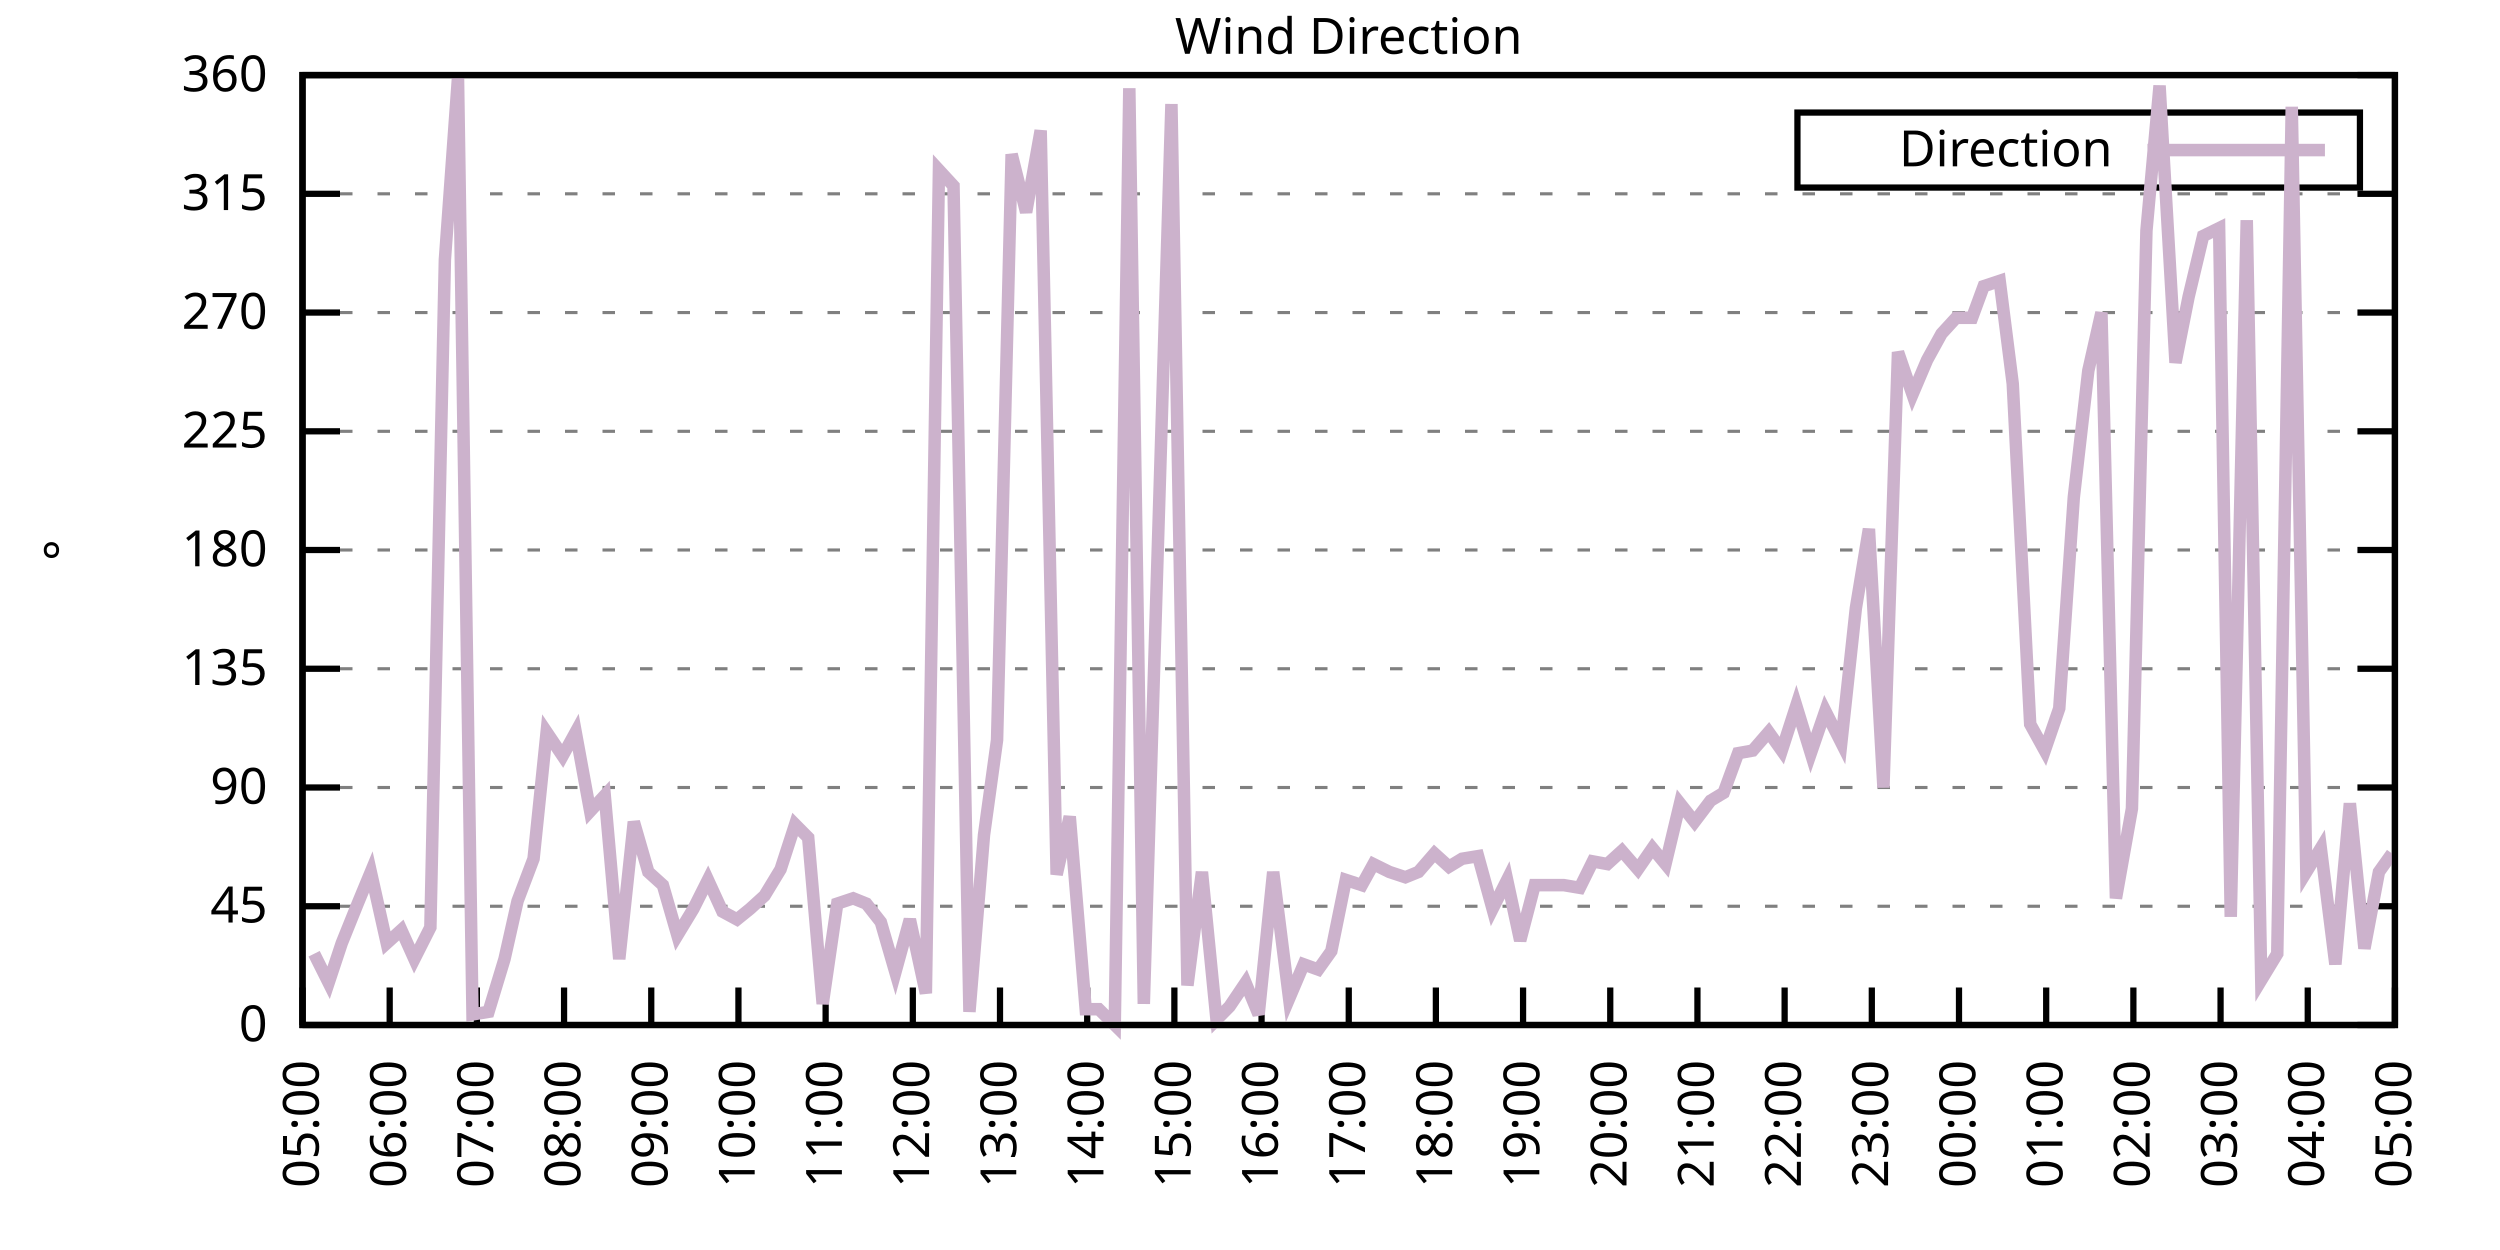
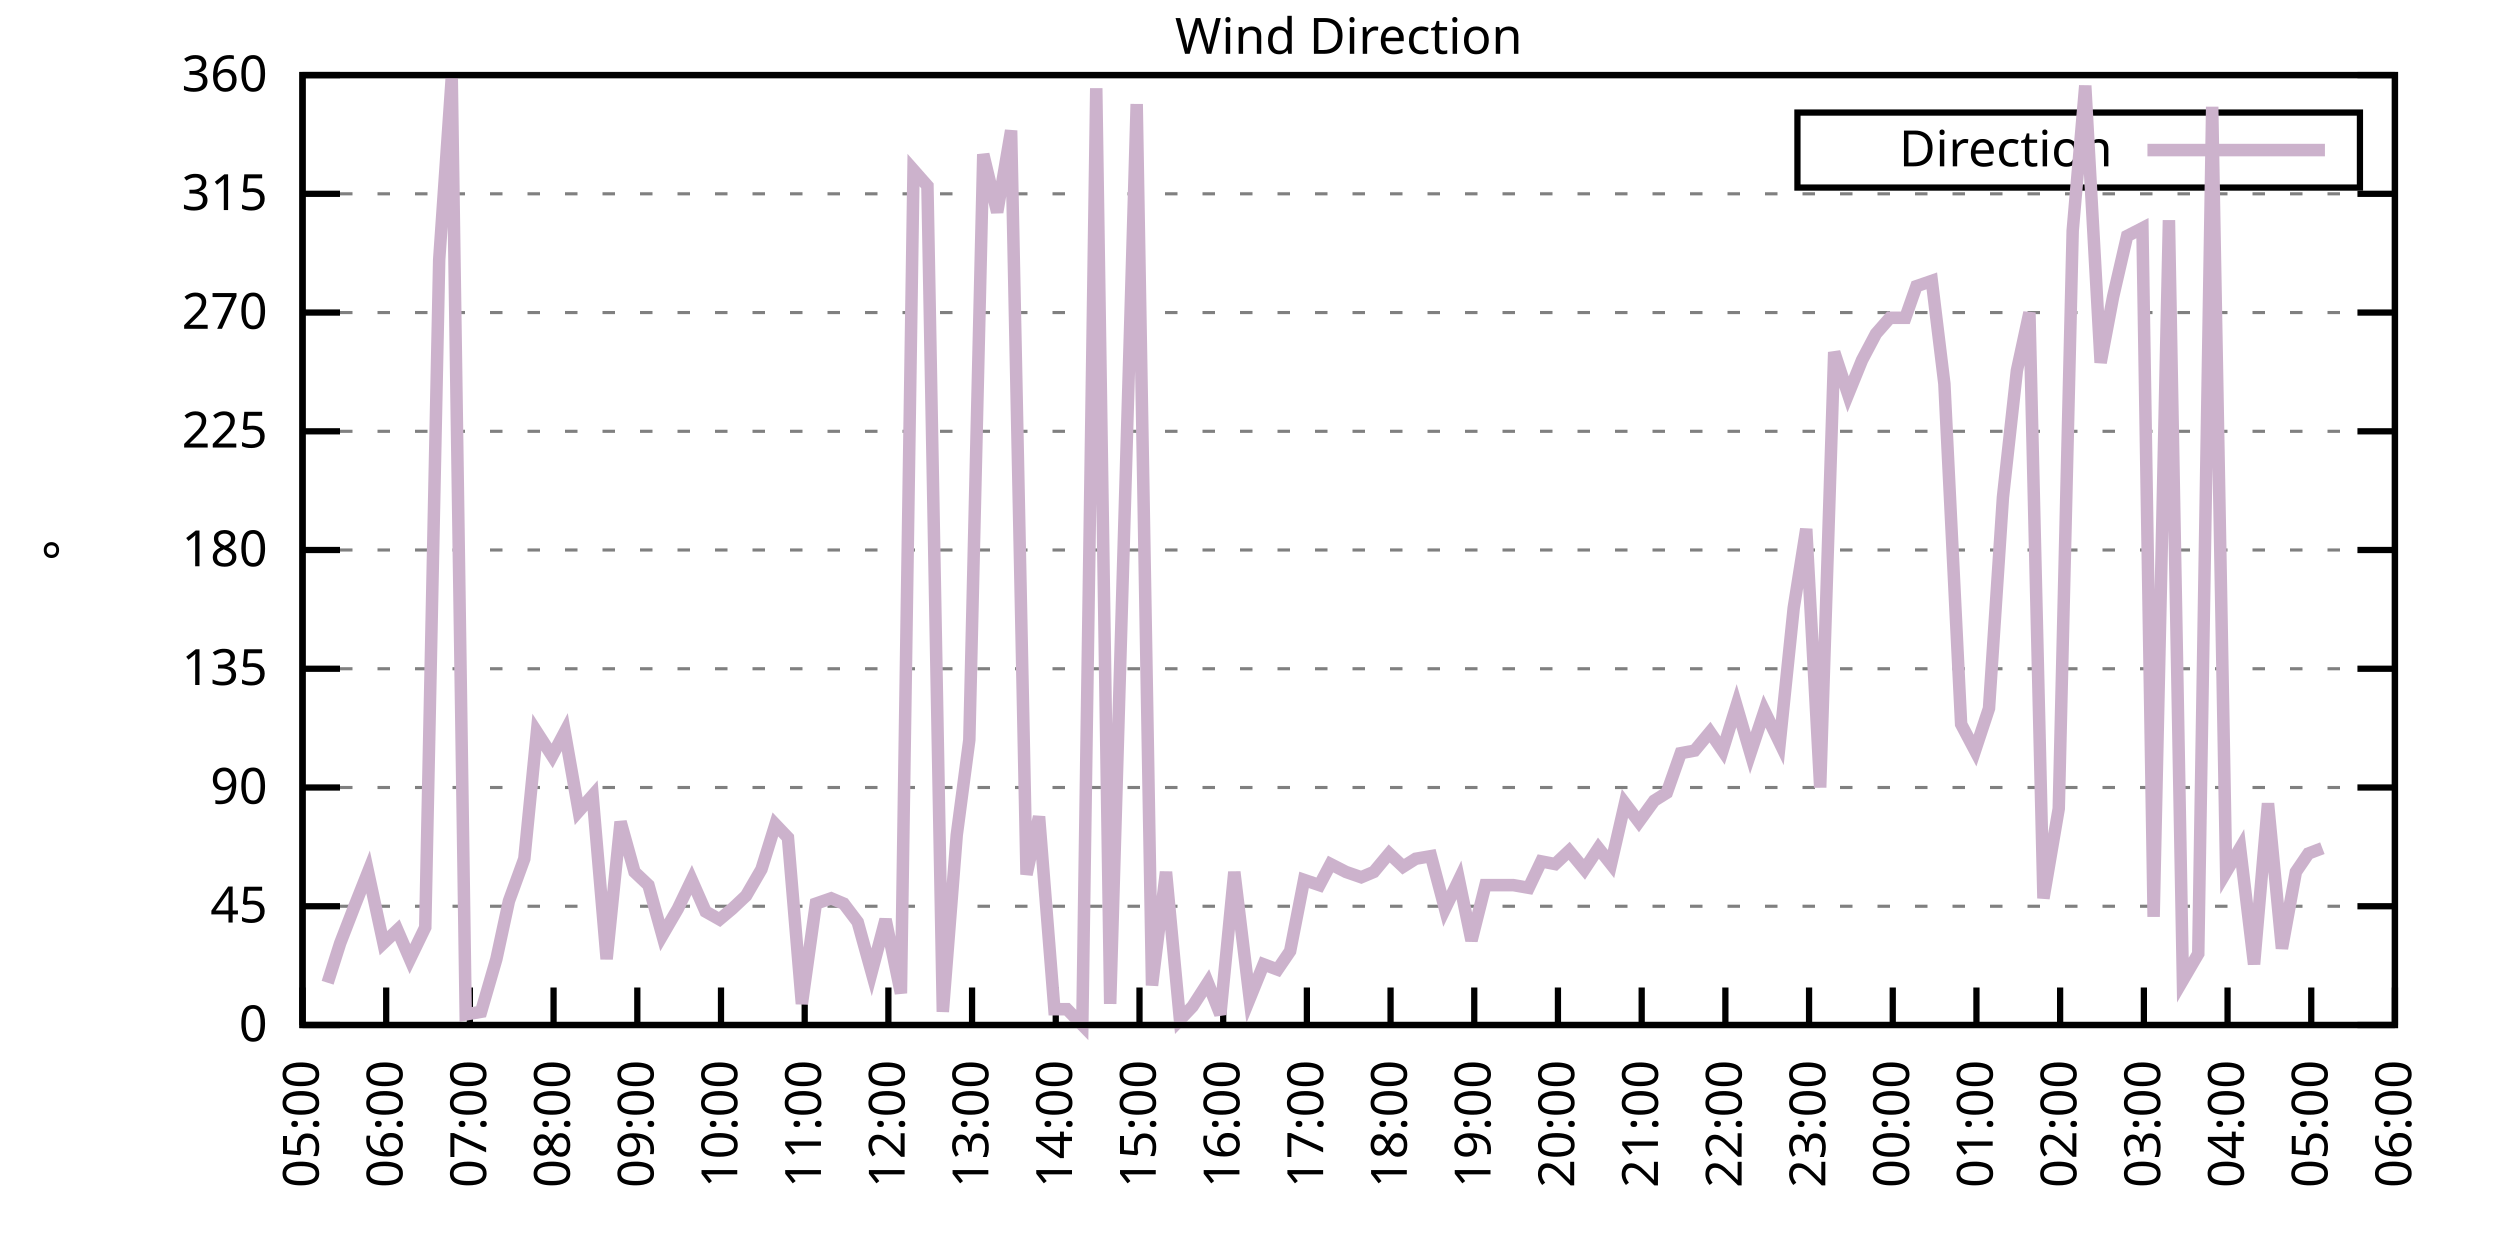
<svg xmlns="http://www.w3.org/2000/svg" xmlns:xlink="http://www.w3.org/1999/xlink" width="400" height="200" viewBox="0 0 400 200">
  <g id="gnuplot_canvas">
    <rect x="0" y="0" width="400" height="200" fill="none" />
    <defs>
      <circle id="gpDot" r="0.5" stroke-width="0.5" stroke="currentColor" />
      <path id="gpPt0" stroke-width="0.333" stroke="currentColor" d="M-1,0 h2 M0,-1 v2" />
      <path id="gpPt1" stroke-width="0.333" stroke="currentColor" d="M-1,-1 L1,1 M1,-1 L-1,1" />
      <path id="gpPt2" stroke-width="0.333" stroke="currentColor" d="M-1,0 L1,0 M0,-1 L0,1 M-1,-1 L1,1 M-1,1 L1,-1" />
      <rect id="gpPt3" stroke-width="0.333" stroke="currentColor" x="-1" y="-1" width="2" height="2" />
      <rect id="gpPt4" stroke-width="0.333" stroke="currentColor" fill="currentColor" x="-1" y="-1" width="2" height="2" />
      <circle id="gpPt5" stroke-width="0.333" stroke="currentColor" cx="0" cy="0" r="1" />
      <use xlink:href="#gpPt5" id="gpPt6" fill="currentColor" stroke="none" />
      <path id="gpPt7" stroke-width="0.333" stroke="currentColor" d="M0,-1.33 L-1.33,0.67 L1.33,0.67 z" />
      <use xlink:href="#gpPt7" id="gpPt8" fill="currentColor" stroke="none" />
      <use xlink:href="#gpPt7" id="gpPt9" stroke="currentColor" transform="rotate(180)" />
      <use xlink:href="#gpPt9" id="gpPt10" fill="currentColor" stroke="none" />
      <use xlink:href="#gpPt3" id="gpPt11" stroke="currentColor" transform="rotate(45)" />
      <use xlink:href="#gpPt11" id="gpPt12" fill="currentColor" stroke="none" />
      <path id="gpPt13" stroke-width="0.333" stroke="currentColor" d="M0,1.330 L1.265,0.411 L0.782,-1.067 L-0.782,-1.076 L-1.265,0.411 z" />
      <use xlink:href="#gpPt13" id="gpPt14" fill="currentColor" stroke="none" />
      <filter id="textbox" filterUnits="objectBoundingBox" x="0" y="0" height="1" width="1">
        <feFlood flood-color="white" flood-opacity="1" result="bgnd" />
        <feComposite in="SourceGraphic" in2="bgnd" operator="atop" />
      </filter>
      <filter id="greybox" filterUnits="objectBoundingBox" x="0" y="0" height="1" width="1">
        <feFlood flood-color="lightgrey" flood-opacity="1" result="grey" />
        <feComposite in="SourceGraphic" in2="grey" operator="atop" />
      </filter>
    </defs>
    <g fill="none" color="white" stroke="currentColor" stroke-width="1.00" stroke-linecap="butt" stroke-linejoin="miter">
</g>
    <g fill="none" color="black" stroke="currentColor" stroke-width="1.00" stroke-linecap="butt" stroke-linejoin="miter">
      <g stroke="none" shape-rendering="crispEdges">
        <polygon fill="rgb(255, 255, 255)" points="48.40,164.00 383.18,164.00 383.18,12.02 48.40,12.02 " />
      </g>
    </g>
    <g fill="none" color="black" stroke="currentColor" stroke-width="1.00" stroke-linecap="butt" stroke-linejoin="miter">
</g>
    <g fill="none" color="black" stroke="black" stroke-width="0.50" stroke-linecap="butt" stroke-linejoin="miter">
</g>
    <g fill="none" color="gray" stroke="currentColor" stroke-width="0.50" stroke-linecap="butt" stroke-linejoin="miter">
      <path stroke="gray" stroke-dasharray="2,4" class="gridline" d="M48.40,164.00 L383.19,164.00  " />
    </g>
    <g fill="none" color="gray" stroke="gray" stroke-width="1.00" stroke-linecap="butt" stroke-linejoin="miter">
</g>
    <g fill="none" color="black" stroke="currentColor" stroke-width="1.00" stroke-linecap="butt" stroke-linejoin="miter">
      <path stroke="black" d="M48.40,164.00 L54.40,164.00 M383.19,164.00 L377.19,164.00  " />
      <g transform="translate(42.80,166.60)" stroke="none" fill="black" font-family="Sans" font-size="8.00" text-anchor="end">
        <text>
          <tspan font-family="Sans"> 0</tspan>
        </text>
      </g>
    </g>
    <g fill="none" color="black" stroke="currentColor" stroke-width="1.00" stroke-linecap="butt" stroke-linejoin="miter">
</g>
    <g fill="none" color="black" stroke="black" stroke-width="0.50" stroke-linecap="butt" stroke-linejoin="miter">
</g>
    <g fill="none" color="gray" stroke="currentColor" stroke-width="0.50" stroke-linecap="butt" stroke-linejoin="miter">
      <path stroke="gray" stroke-dasharray="2,4" class="gridline" d="M48.40,145.00 L383.19,145.00  " />
    </g>
    <g fill="none" color="gray" stroke="gray" stroke-width="1.00" stroke-linecap="butt" stroke-linejoin="miter">
</g>
    <g fill="none" color="black" stroke="currentColor" stroke-width="1.00" stroke-linecap="butt" stroke-linejoin="miter">
      <path stroke="black" d="M48.40,145.00 L54.40,145.00 M383.19,145.00 L377.19,145.00  " />
      <g transform="translate(42.80,147.60)" stroke="none" fill="black" font-family="Sans" font-size="8.00" text-anchor="end">
        <text>
          <tspan font-family="Sans"> 45</tspan>
        </text>
      </g>
    </g>
    <g fill="none" color="black" stroke="currentColor" stroke-width="1.00" stroke-linecap="butt" stroke-linejoin="miter">
</g>
    <g fill="none" color="black" stroke="black" stroke-width="0.50" stroke-linecap="butt" stroke-linejoin="miter">
</g>
    <g fill="none" color="gray" stroke="currentColor" stroke-width="0.50" stroke-linecap="butt" stroke-linejoin="miter">
      <path stroke="gray" stroke-dasharray="2,4" class="gridline" d="M48.40,126.00 L383.19,126.00  " />
    </g>
    <g fill="none" color="gray" stroke="gray" stroke-width="1.00" stroke-linecap="butt" stroke-linejoin="miter">
</g>
    <g fill="none" color="black" stroke="currentColor" stroke-width="1.00" stroke-linecap="butt" stroke-linejoin="miter">
      <path stroke="black" d="M48.40,126.00 L54.40,126.00 M383.19,126.00 L377.19,126.00  " />
      <g transform="translate(42.80,128.60)" stroke="none" fill="black" font-family="Sans" font-size="8.00" text-anchor="end">
        <text>
          <tspan font-family="Sans"> 90</tspan>
        </text>
      </g>
    </g>
    <g fill="none" color="black" stroke="currentColor" stroke-width="1.00" stroke-linecap="butt" stroke-linejoin="miter">
</g>
    <g fill="none" color="black" stroke="black" stroke-width="0.50" stroke-linecap="butt" stroke-linejoin="miter">
</g>
    <g fill="none" color="gray" stroke="currentColor" stroke-width="0.50" stroke-linecap="butt" stroke-linejoin="miter">
      <path stroke="gray" stroke-dasharray="2,4" class="gridline" d="M48.40,107.00 L383.19,107.00  " />
    </g>
    <g fill="none" color="gray" stroke="gray" stroke-width="1.00" stroke-linecap="butt" stroke-linejoin="miter">
</g>
    <g fill="none" color="black" stroke="currentColor" stroke-width="1.00" stroke-linecap="butt" stroke-linejoin="miter">
      <path stroke="black" d="M48.40,107.00 L54.40,107.00 M383.19,107.00 L377.19,107.00  " />
      <g transform="translate(42.80,109.60)" stroke="none" fill="black" font-family="Sans" font-size="8.00" text-anchor="end">
        <text>
          <tspan font-family="Sans"> 135</tspan>
        </text>
      </g>
    </g>
    <g fill="none" color="black" stroke="currentColor" stroke-width="1.00" stroke-linecap="butt" stroke-linejoin="miter">
</g>
    <g fill="none" color="black" stroke="black" stroke-width="0.50" stroke-linecap="butt" stroke-linejoin="miter">
</g>
    <g fill="none" color="gray" stroke="currentColor" stroke-width="0.50" stroke-linecap="butt" stroke-linejoin="miter">
      <path stroke="gray" stroke-dasharray="2,4" class="gridline" d="M48.40,88.00 L383.19,88.00  " />
    </g>
    <g fill="none" color="gray" stroke="gray" stroke-width="1.00" stroke-linecap="butt" stroke-linejoin="miter">
</g>
    <g fill="none" color="black" stroke="currentColor" stroke-width="1.00" stroke-linecap="butt" stroke-linejoin="miter">
      <path stroke="black" d="M48.40,88.00 L54.40,88.00 M383.19,88.00 L377.19,88.00  " />
      <g transform="translate(42.80,90.60)" stroke="none" fill="black" font-family="Sans" font-size="8.00" text-anchor="end">
        <text>
          <tspan font-family="Sans"> 180</tspan>
        </text>
      </g>
    </g>
    <g fill="none" color="black" stroke="currentColor" stroke-width="1.00" stroke-linecap="butt" stroke-linejoin="miter">
</g>
    <g fill="none" color="black" stroke="black" stroke-width="0.50" stroke-linecap="butt" stroke-linejoin="miter">
</g>
    <g fill="none" color="gray" stroke="currentColor" stroke-width="0.50" stroke-linecap="butt" stroke-linejoin="miter">
      <path stroke="gray" stroke-dasharray="2,4" class="gridline" d="M48.40,69.01 L383.19,69.01  " />
    </g>
    <g fill="none" color="gray" stroke="gray" stroke-width="1.00" stroke-linecap="butt" stroke-linejoin="miter">
</g>
    <g fill="none" color="black" stroke="currentColor" stroke-width="1.00" stroke-linecap="butt" stroke-linejoin="miter">
      <path stroke="black" d="M48.40,69.01 L54.40,69.01 M383.19,69.01 L377.19,69.01  " />
      <g transform="translate(42.80,71.61)" stroke="none" fill="black" font-family="Sans" font-size="8.00" text-anchor="end">
        <text>
          <tspan font-family="Sans"> 225</tspan>
        </text>
      </g>
    </g>
    <g fill="none" color="black" stroke="currentColor" stroke-width="1.00" stroke-linecap="butt" stroke-linejoin="miter">
</g>
    <g fill="none" color="black" stroke="black" stroke-width="0.50" stroke-linecap="butt" stroke-linejoin="miter">
</g>
    <g fill="none" color="gray" stroke="currentColor" stroke-width="0.50" stroke-linecap="butt" stroke-linejoin="miter">
      <path stroke="gray" stroke-dasharray="2,4" class="gridline" d="M48.40,50.01 L383.19,50.01  " />
    </g>
    <g fill="none" color="gray" stroke="gray" stroke-width="1.00" stroke-linecap="butt" stroke-linejoin="miter">
</g>
    <g fill="none" color="black" stroke="currentColor" stroke-width="1.00" stroke-linecap="butt" stroke-linejoin="miter">
      <path stroke="black" d="M48.40,50.01 L54.40,50.01 M383.19,50.01 L377.19,50.01  " />
      <g transform="translate(42.80,52.61)" stroke="none" fill="black" font-family="Sans" font-size="8.00" text-anchor="end">
        <text>
          <tspan font-family="Sans"> 270</tspan>
        </text>
      </g>
    </g>
    <g fill="none" color="black" stroke="currentColor" stroke-width="1.00" stroke-linecap="butt" stroke-linejoin="miter">
</g>
    <g fill="none" color="black" stroke="black" stroke-width="0.50" stroke-linecap="butt" stroke-linejoin="miter">
</g>
    <g fill="none" color="gray" stroke="currentColor" stroke-width="0.50" stroke-linecap="butt" stroke-linejoin="miter">
      <path stroke="gray" stroke-dasharray="2,4" class="gridline" d="M48.40,31.01 L383.19,31.01  " />
    </g>
    <g fill="none" color="gray" stroke="gray" stroke-width="1.00" stroke-linecap="butt" stroke-linejoin="miter">
</g>
    <g fill="none" color="black" stroke="currentColor" stroke-width="1.00" stroke-linecap="butt" stroke-linejoin="miter">
      <path stroke="black" d="M48.40,31.01 L54.40,31.01 M383.19,31.01 L377.19,31.01  " />
      <g transform="translate(42.80,33.61)" stroke="none" fill="black" font-family="Sans" font-size="8.00" text-anchor="end">
        <text>
          <tspan font-family="Sans"> 315</tspan>
        </text>
      </g>
    </g>
    <g fill="none" color="black" stroke="currentColor" stroke-width="1.00" stroke-linecap="butt" stroke-linejoin="miter">
</g>
    <g fill="none" color="black" stroke="black" stroke-width="0.50" stroke-linecap="butt" stroke-linejoin="miter">
</g>
    <g fill="none" color="gray" stroke="currentColor" stroke-width="0.50" stroke-linecap="butt" stroke-linejoin="miter">
      <path stroke="gray" stroke-dasharray="2,4" class="gridline" d="M48.40,12.01 L383.19,12.01  " />
    </g>
    <g fill="none" color="gray" stroke="gray" stroke-width="1.00" stroke-linecap="butt" stroke-linejoin="miter">
</g>
    <g fill="none" color="black" stroke="currentColor" stroke-width="1.00" stroke-linecap="butt" stroke-linejoin="miter">
      <path stroke="black" d="M48.40,12.01 L54.40,12.01 M383.19,12.01 L377.19,12.01  " />
      <g transform="translate(42.80,14.61)" stroke="none" fill="black" font-family="Sans" font-size="8.00" text-anchor="end">
        <text>
          <tspan font-family="Sans"> 360</tspan>
        </text>
      </g>
    </g>
    <g fill="none" color="black" stroke="currentColor" stroke-width="1.00" stroke-linecap="butt" stroke-linejoin="miter">
      <path stroke="black" d="M48.40,164.00 L48.40,158.00  " />
      <g transform="translate(51.00,169.60) rotate(270.00)" stroke="none" fill="black" font-family="Sans" font-size="8.00" text-anchor="end">
        <text>
          <tspan font-family="Sans">05:00</tspan>
        </text>
      </g>
    </g>
    <g fill="none" color="black" stroke="currentColor" stroke-width="1.00" stroke-linecap="butt" stroke-linejoin="miter">
-       <path stroke="black" d="M62.35,164.00 L62.35,158.00  " />
-       <g transform="translate(64.95,169.60) rotate(270.00)" stroke="none" fill="black" font-family="Sans" font-size="8.00" text-anchor="end">
+       <path stroke="black" d="M61.79,164.00 L61.79,158.00  " />
+       <g transform="translate(64.39,169.60) rotate(270.00)" stroke="none" fill="black" font-family="Sans" font-size="8.00" text-anchor="end">
        <text>
          <tspan font-family="Sans">06:00</tspan>
        </text>
      </g>
    </g>
    <g fill="none" color="black" stroke="currentColor" stroke-width="1.00" stroke-linecap="butt" stroke-linejoin="miter">
-       <path stroke="black" d="M76.30,164.00 L76.30,158.00  " />
-       <g transform="translate(78.90,169.60) rotate(270.00)" stroke="none" fill="black" font-family="Sans" font-size="8.00" text-anchor="end">
+       <path stroke="black" d="M75.18,164.00 L75.18,158.00  " />
+       <g transform="translate(77.78,169.60) rotate(270.00)" stroke="none" fill="black" font-family="Sans" font-size="8.00" text-anchor="end">
        <text>
          <tspan font-family="Sans">07:00</tspan>
        </text>
      </g>
    </g>
    <g fill="none" color="black" stroke="currentColor" stroke-width="1.00" stroke-linecap="butt" stroke-linejoin="miter">
-       <path stroke="black" d="M90.25,164.00 L90.25,158.00  " />
-       <g transform="translate(92.85,169.60) rotate(270.00)" stroke="none" fill="black" font-family="Sans" font-size="8.00" text-anchor="end">
+       <path stroke="black" d="M88.57,164.00 L88.57,158.00  " />
+       <g transform="translate(91.17,169.60) rotate(270.00)" stroke="none" fill="black" font-family="Sans" font-size="8.00" text-anchor="end">
        <text>
          <tspan font-family="Sans">08:00</tspan>
        </text>
      </g>
    </g>
    <g fill="none" color="black" stroke="currentColor" stroke-width="1.00" stroke-linecap="butt" stroke-linejoin="miter">
-       <path stroke="black" d="M104.20,164.00 L104.20,158.00  " />
-       <g transform="translate(106.80,169.60) rotate(270.00)" stroke="none" fill="black" font-family="Sans" font-size="8.00" text-anchor="end">
+       <path stroke="black" d="M101.97,164.00 L101.97,158.00  " />
+       <g transform="translate(104.57,169.60) rotate(270.00)" stroke="none" fill="black" font-family="Sans" font-size="8.00" text-anchor="end">
        <text>
          <tspan font-family="Sans">09:00</tspan>
        </text>
      </g>
    </g>
    <g fill="none" color="black" stroke="currentColor" stroke-width="1.00" stroke-linecap="butt" stroke-linejoin="miter">
-       <path stroke="black" d="M118.15,164.00 L118.15,158.00  " />
-       <g transform="translate(120.75,169.60) rotate(270.00)" stroke="none" fill="black" font-family="Sans" font-size="8.00" text-anchor="end">
+       <path stroke="black" d="M115.36,164.00 L115.36,158.00  " />
+       <g transform="translate(117.96,169.60) rotate(270.00)" stroke="none" fill="black" font-family="Sans" font-size="8.00" text-anchor="end">
        <text>
          <tspan font-family="Sans">10:00</tspan>
        </text>
      </g>
    </g>
    <g fill="none" color="black" stroke="currentColor" stroke-width="1.00" stroke-linecap="butt" stroke-linejoin="miter">
-       <path stroke="black" d="M132.10,164.00 L132.10,158.00  " />
-       <g transform="translate(134.70,169.60) rotate(270.00)" stroke="none" fill="black" font-family="Sans" font-size="8.00" text-anchor="end">
+       <path stroke="black" d="M128.75,164.00 L128.75,158.00  " />
+       <g transform="translate(131.35,169.60) rotate(270.00)" stroke="none" fill="black" font-family="Sans" font-size="8.00" text-anchor="end">
        <text>
          <tspan font-family="Sans">11:00</tspan>
        </text>
      </g>
    </g>
    <g fill="none" color="black" stroke="currentColor" stroke-width="1.00" stroke-linecap="butt" stroke-linejoin="miter">
-       <path stroke="black" d="M146.05,164.00 L146.05,158.00  " />
-       <g transform="translate(148.65,169.60) rotate(270.00)" stroke="none" fill="black" font-family="Sans" font-size="8.00" text-anchor="end">
+       <path stroke="black" d="M142.14,164.00 L142.14,158.00  " />
+       <g transform="translate(144.74,169.60) rotate(270.00)" stroke="none" fill="black" font-family="Sans" font-size="8.00" text-anchor="end">
        <text>
          <tspan font-family="Sans">12:00</tspan>
        </text>
      </g>
    </g>
    <g fill="none" color="black" stroke="currentColor" stroke-width="1.00" stroke-linecap="butt" stroke-linejoin="miter">
-       <path stroke="black" d="M160.00,164.00 L160.00,158.00  " />
-       <g transform="translate(162.60,169.60) rotate(270.00)" stroke="none" fill="black" font-family="Sans" font-size="8.00" text-anchor="end">
+       <path stroke="black" d="M155.53,164.00 L155.53,158.00  " />
+       <g transform="translate(158.13,169.60) rotate(270.00)" stroke="none" fill="black" font-family="Sans" font-size="8.00" text-anchor="end">
        <text>
          <tspan font-family="Sans">13:00</tspan>
        </text>
      </g>
    </g>
    <g fill="none" color="black" stroke="currentColor" stroke-width="1.00" stroke-linecap="butt" stroke-linejoin="miter">
-       <path stroke="black" d="M173.95,164.00 L173.95,158.00  " />
-       <g transform="translate(176.55,169.60) rotate(270.00)" stroke="none" fill="black" font-family="Sans" font-size="8.00" text-anchor="end">
+       <path stroke="black" d="M168.92,164.00 L168.92,158.00  " />
+       <g transform="translate(171.52,169.60) rotate(270.00)" stroke="none" fill="black" font-family="Sans" font-size="8.00" text-anchor="end">
        <text>
          <tspan font-family="Sans">14:00</tspan>
        </text>
      </g>
    </g>
    <g fill="none" color="black" stroke="currentColor" stroke-width="1.00" stroke-linecap="butt" stroke-linejoin="miter">
-       <path stroke="black" d="M187.90,164.00 L187.90,158.00  " />
-       <g transform="translate(190.50,169.60) rotate(270.00)" stroke="none" fill="black" font-family="Sans" font-size="8.00" text-anchor="end">
+       <path stroke="black" d="M182.32,164.00 L182.32,158.00  " />
+       <g transform="translate(184.92,169.60) rotate(270.00)" stroke="none" fill="black" font-family="Sans" font-size="8.00" text-anchor="end">
        <text>
          <tspan font-family="Sans">15:00</tspan>
        </text>
      </g>
    </g>
    <g fill="none" color="black" stroke="currentColor" stroke-width="1.00" stroke-linecap="butt" stroke-linejoin="miter">
-       <path stroke="black" d="M201.85,164.00 L201.85,158.00  " />
-       <g transform="translate(204.45,169.60) rotate(270.00)" stroke="none" fill="black" font-family="Sans" font-size="8.00" text-anchor="end">
+       <path stroke="black" d="M195.71,164.00 L195.71,158.00  " />
+       <g transform="translate(198.31,169.60) rotate(270.00)" stroke="none" fill="black" font-family="Sans" font-size="8.00" text-anchor="end">
        <text>
          <tspan font-family="Sans">16:00</tspan>
        </text>
      </g>
    </g>
    <g fill="none" color="black" stroke="currentColor" stroke-width="1.00" stroke-linecap="butt" stroke-linejoin="miter">
-       <path stroke="black" d="M215.80,164.00 L215.80,158.00  " />
-       <g transform="translate(218.40,169.60) rotate(270.00)" stroke="none" fill="black" font-family="Sans" font-size="8.00" text-anchor="end">
+       <path stroke="black" d="M209.10,164.00 L209.10,158.00  " />
+       <g transform="translate(211.70,169.60) rotate(270.00)" stroke="none" fill="black" font-family="Sans" font-size="8.00" text-anchor="end">
        <text>
          <tspan font-family="Sans">17:00</tspan>
        </text>
      </g>
    </g>
    <g fill="none" color="black" stroke="currentColor" stroke-width="1.00" stroke-linecap="butt" stroke-linejoin="miter">
-       <path stroke="black" d="M229.74,164.00 L229.74,158.00  " />
-       <g transform="translate(232.34,169.60) rotate(270.00)" stroke="none" fill="black" font-family="Sans" font-size="8.00" text-anchor="end">
+       <path stroke="black" d="M222.49,164.00 L222.49,158.00  " />
+       <g transform="translate(225.09,169.60) rotate(270.00)" stroke="none" fill="black" font-family="Sans" font-size="8.00" text-anchor="end">
        <text>
          <tspan font-family="Sans">18:00</tspan>
        </text>
      </g>
    </g>
    <g fill="none" color="black" stroke="currentColor" stroke-width="1.00" stroke-linecap="butt" stroke-linejoin="miter">
-       <path stroke="black" d="M243.69,164.00 L243.69,158.00  " />
-       <g transform="translate(246.29,169.60) rotate(270.00)" stroke="none" fill="black" font-family="Sans" font-size="8.00" text-anchor="end">
+       <path stroke="black" d="M235.88,164.00 L235.88,158.00  " />
+       <g transform="translate(238.48,169.60) rotate(270.00)" stroke="none" fill="black" font-family="Sans" font-size="8.00" text-anchor="end">
        <text>
          <tspan font-family="Sans">19:00</tspan>
        </text>
      </g>
    </g>
    <g fill="none" color="black" stroke="currentColor" stroke-width="1.00" stroke-linecap="butt" stroke-linejoin="miter">
-       <path stroke="black" d="M257.64,164.00 L257.64,158.00  " />
-       <g transform="translate(260.24,169.60) rotate(270.00)" stroke="none" fill="black" font-family="Sans" font-size="8.00" text-anchor="end">
+       <path stroke="black" d="M249.27,164.00 L249.27,158.00  " />
+       <g transform="translate(251.87,169.60) rotate(270.00)" stroke="none" fill="black" font-family="Sans" font-size="8.00" text-anchor="end">
        <text>
          <tspan font-family="Sans">20:00</tspan>
        </text>
      </g>
    </g>
    <g fill="none" color="black" stroke="currentColor" stroke-width="1.00" stroke-linecap="butt" stroke-linejoin="miter">
-       <path stroke="black" d="M271.59,164.00 L271.59,158.00  " />
-       <g transform="translate(274.19,169.60) rotate(270.00)" stroke="none" fill="black" font-family="Sans" font-size="8.00" text-anchor="end">
+       <path stroke="black" d="M262.67,164.00 L262.67,158.00  " />
+       <g transform="translate(265.27,169.60) rotate(270.00)" stroke="none" fill="black" font-family="Sans" font-size="8.00" text-anchor="end">
        <text>
          <tspan font-family="Sans">21:00</tspan>
        </text>
      </g>
    </g>
    <g fill="none" color="black" stroke="currentColor" stroke-width="1.00" stroke-linecap="butt" stroke-linejoin="miter">
-       <path stroke="black" d="M285.54,164.00 L285.54,158.00  " />
-       <g transform="translate(288.14,169.60) rotate(270.00)" stroke="none" fill="black" font-family="Sans" font-size="8.00" text-anchor="end">
+       <path stroke="black" d="M276.06,164.00 L276.06,158.00  " />
+       <g transform="translate(278.66,169.60) rotate(270.00)" stroke="none" fill="black" font-family="Sans" font-size="8.00" text-anchor="end">
        <text>
          <tspan font-family="Sans">22:00</tspan>
        </text>
      </g>
    </g>
    <g fill="none" color="black" stroke="currentColor" stroke-width="1.00" stroke-linecap="butt" stroke-linejoin="miter">
-       <path stroke="black" d="M299.49,164.00 L299.49,158.00  " />
-       <g transform="translate(302.09,169.60) rotate(270.00)" stroke="none" fill="black" font-family="Sans" font-size="8.00" text-anchor="end">
+       <path stroke="black" d="M289.45,164.00 L289.45,158.00  " />
+       <g transform="translate(292.05,169.60) rotate(270.00)" stroke="none" fill="black" font-family="Sans" font-size="8.00" text-anchor="end">
        <text>
          <tspan font-family="Sans">23:00</tspan>
        </text>
      </g>
    </g>
    <g fill="none" color="black" stroke="currentColor" stroke-width="1.00" stroke-linecap="butt" stroke-linejoin="miter">
-       <path stroke="black" d="M313.44,164.00 L313.44,158.00  " />
-       <g transform="translate(316.04,169.60) rotate(270.00)" stroke="none" fill="black" font-family="Sans" font-size="8.00" text-anchor="end">
+       <path stroke="black" d="M302.84,164.00 L302.84,158.00  " />
+       <g transform="translate(305.44,169.60) rotate(270.00)" stroke="none" fill="black" font-family="Sans" font-size="8.00" text-anchor="end">
        <text>
          <tspan font-family="Sans">00:00</tspan>
        </text>
      </g>
    </g>
    <g fill="none" color="black" stroke="currentColor" stroke-width="1.00" stroke-linecap="butt" stroke-linejoin="miter">
-       <path stroke="black" d="M327.39,164.00 L327.39,158.00  " />
-       <g transform="translate(329.99,169.60) rotate(270.00)" stroke="none" fill="black" font-family="Sans" font-size="8.00" text-anchor="end">
+       <path stroke="black" d="M316.23,164.00 L316.23,158.00  " />
+       <g transform="translate(318.83,169.60) rotate(270.00)" stroke="none" fill="black" font-family="Sans" font-size="8.00" text-anchor="end">
        <text>
          <tspan font-family="Sans">01:00</tspan>
        </text>
      </g>
    </g>
    <g fill="none" color="black" stroke="currentColor" stroke-width="1.00" stroke-linecap="butt" stroke-linejoin="miter">
-       <path stroke="black" d="M341.34,164.00 L341.34,158.00  " />
-       <g transform="translate(343.94,169.60) rotate(270.00)" stroke="none" fill="black" font-family="Sans" font-size="8.00" text-anchor="end">
+       <path stroke="black" d="M329.62,164.00 L329.62,158.00  " />
+       <g transform="translate(332.22,169.60) rotate(270.00)" stroke="none" fill="black" font-family="Sans" font-size="8.00" text-anchor="end">
        <text>
          <tspan font-family="Sans">02:00</tspan>
        </text>
      </g>
    </g>
    <g fill="none" color="black" stroke="currentColor" stroke-width="1.00" stroke-linecap="butt" stroke-linejoin="miter">
-       <path stroke="black" d="M355.29,164.00 L355.29,158.00  " />
-       <g transform="translate(357.89,169.60) rotate(270.00)" stroke="none" fill="black" font-family="Sans" font-size="8.00" text-anchor="end">
+       <path stroke="black" d="M343.02,164.00 L343.02,158.00  " />
+       <g transform="translate(345.62,169.60) rotate(270.00)" stroke="none" fill="black" font-family="Sans" font-size="8.00" text-anchor="end">
        <text>
          <tspan font-family="Sans">03:00</tspan>
        </text>
      </g>
    </g>
    <g fill="none" color="black" stroke="currentColor" stroke-width="1.00" stroke-linecap="butt" stroke-linejoin="miter">
-       <path stroke="black" d="M369.24,164.00 L369.24,158.00  " />
-       <g transform="translate(371.84,169.60) rotate(270.00)" stroke="none" fill="black" font-family="Sans" font-size="8.00" text-anchor="end">
+       <path stroke="black" d="M356.41,164.00 L356.41,158.00  " />
+       <g transform="translate(359.01,169.60) rotate(270.00)" stroke="none" fill="black" font-family="Sans" font-size="8.00" text-anchor="end">
        <text>
          <tspan font-family="Sans">04:00</tspan>
+         </text>
+       </g>
+     </g>
+     <g fill="none" color="black" stroke="currentColor" stroke-width="1.00" stroke-linecap="butt" stroke-linejoin="miter">
+       <path stroke="black" d="M369.80,164.00 L369.80,158.00  " />
+       <g transform="translate(372.40,169.60) rotate(270.00)" stroke="none" fill="black" font-family="Sans" font-size="8.00" text-anchor="end">
+         <text>
+           <tspan font-family="Sans">05:00</tspan>
        </text>
      </g>
    </g>
    <g fill="none" color="black" stroke="currentColor" stroke-width="1.00" stroke-linecap="butt" stroke-linejoin="miter">
      <path stroke="black" d="M383.19,164.00 L383.19,158.00  " />
      <g transform="translate(385.79,169.60) rotate(270.00)" stroke="none" fill="black" font-family="Sans" font-size="8.00" text-anchor="end">
        <text>
-           <tspan font-family="Sans">05:00</tspan>
+           <tspan font-family="Sans">06:00</tspan>
        </text>
      </g>
    </g>
    <g fill="none" color="black" stroke="currentColor" stroke-width="1.00" stroke-linecap="butt" stroke-linejoin="miter">
</g>
    <g fill="none" color="black" stroke="currentColor" stroke-width="1.00" stroke-linecap="butt" stroke-linejoin="miter">
      <path stroke="black" d="M48.40,12.01 L48.40,164.00 L383.19,164.00 L383.19,12.01 L48.40,12.01 Z  " />
    </g>
    <g fill="none" color="black" stroke="currentColor" stroke-width="1.00" stroke-linecap="butt" stroke-linejoin="miter">
</g>
    <g fill="none" color="black" stroke="currentColor" stroke-width="1.00" stroke-linecap="butt" stroke-linejoin="miter">
      <path stroke="black" d="M287.59,30.01 L287.59,18.01 L377.59,18.01 L377.59,30.01 L287.59,30.01 Z  " />
    </g>
    <g id="Wind_direction_plot_1">
      <g fill="none" color="white" stroke="black" stroke-width="2.00" stroke-linecap="butt" stroke-linejoin="miter">
</g>
      <g fill="none" color="black" stroke="currentColor" stroke-width="2.00" stroke-linecap="butt" stroke-linejoin="miter">
        <g transform="translate(337.99,26.61)" stroke="none" fill="black" font-family="Sans" font-size="8.00" text-anchor="end">
          <text>
            <tspan font-family="Sans">Direction</tspan>
          </text>
        </g>
      </g>
      <g fill="none" color="black" stroke="currentColor" stroke-width="2.00" stroke-linecap="butt" stroke-linejoin="miter">
-         <path stroke="rgb(204, 178, 204)" d="M343.59,24.01 L371.99,24.01 M50.26,152.60 L52.58,157.24 L54.68,150.91 L57.23,144.58 L59.33,139.51 L61.88,150.91   L64.21,148.80 L66.30,153.45 L68.86,148.38 L71.18,41.56 L73.28,12.43 L75.60,162.31 L78.16,161.89 L80.72,153.45   L82.81,144.16 L85.37,137.40 L87.46,117.14 L90.02,120.94 L92.11,117.14 L94.43,129.80 L96.76,127.27 L99.08,153.45   L101.41,131.49 L103.73,139.51 L106.06,141.62 L108.38,149.65 L110.94,145.42 L113.27,140.78 L115.59,145.85 L117.92,147.11   L120.01,145.42 L122.33,143.31 L124.89,139.09 L127.22,131.91 L129.31,134.02 L131.63,160.62 L133.96,144.58 L136.51,143.73   L138.61,144.58 L140.93,147.53 L143.26,155.56 L145.58,147.11 L148.14,158.93 L150.23,27.21 L152.56,29.74 L155.11,161.89   L157.44,133.60 L159.53,118.40 L161.86,24.68 L164.18,33.96 L166.51,20.88 L169.06,139.93 L171.16,130.65 L173.71,161.47   L175.81,161.47 L178.36,164.00 L180.69,14.12 L183.01,160.62 L187.43,16.65 L189.99,157.67 L192.31,139.51 L194.64,163.16   L196.73,161.04 L199.29,157.24 L201.38,162.31 L203.71,139.51 L206.26,159.78 L208.59,154.29 L210.91,155.13 L213.01,152.18   L215.33,140.78 L217.89,141.62 L219.75,138.25 L222.30,139.51 L224.86,140.36 L226.95,139.51 L229.51,136.56 L231.84,138.67   L233.93,137.40 L236.49,136.98 L238.81,145.42 L241.14,140.78 L243.23,150.49 L245.55,141.62 L247.88,141.62 L250.20,141.62   L252.76,142.05 L254.85,137.82 L257.18,138.25 L259.50,136.14 L262.06,139.09 L264.39,135.71 L266.48,138.25 L268.80,128.54   L271.13,131.49 L273.69,128.11 L275.78,126.85 L278.10,120.51 L280.43,120.09 L282.99,117.14 L285.08,120.09 L287.40,112.91   L289.73,120.51 L292.05,113.76 L294.61,118.83 L296.94,97.29 L299.03,84.63 L301.35,126.00 L303.68,56.34 L306.00,63.10   L308.33,57.61 L310.65,53.39 L312.98,50.85 L315.53,50.85 L317.39,45.79 L319.95,44.94 L322.04,61.41 L324.83,115.87   L327.16,120.09 L329.48,113.34 L331.81,79.56 L334.13,59.30 L336.23,50.01 L338.55,143.73 L341.11,129.38 L343.43,36.92   L345.53,13.70 L348.08,58.03 L350.18,47.47 L352.50,37.76 L355.06,36.50 L356.92,146.69 L359.48,35.23 L361.80,156.82   L364.36,152.60 L366.68,17.08 L369.01,139.51 L371.33,135.71 L373.66,154.29 L375.98,128.54 L378.31,151.76 L380.63,139.51   L382.73,136.56  " />
+         <path stroke="rgb(204, 178, 204)" d="M343.59,24.01 L371.99,24.01 M52.42,157.24 L54.43,150.91 L56.88,144.58 L58.89,139.51 L61.35,150.91 L63.58,148.80   L65.59,153.45 L68.04,148.38 L70.27,41.56 L72.28,12.43 L74.51,162.31 L76.97,161.89 L79.42,153.45 L81.43,144.16   L83.89,137.40 L85.90,117.14 L88.35,120.94 L90.36,117.14 L92.59,129.80 L94.82,127.27 L97.06,153.45 L99.29,131.49   L101.52,139.51 L103.75,141.62 L105.98,149.65 L108.44,145.42 L110.67,140.78 L112.90,145.85 L115.13,147.11 L117.14,145.42   L119.38,143.31 L121.83,139.09 L124.06,131.91 L126.07,134.02 L128.30,160.62 L130.54,144.58 L132.99,143.73 L135.00,144.58   L137.23,147.53 L139.46,155.56 L141.69,147.11 L144.15,158.93 L146.16,27.21 L148.39,29.74 L150.85,161.89 L153.08,133.60   L155.09,118.40 L157.32,24.68 L159.55,33.96 L161.78,20.88 L164.24,139.93 L166.25,130.65 L168.70,161.47 L170.71,161.47   L173.17,164.00 L175.40,14.12 L177.63,160.62 L181.87,16.65 L184.32,157.67 L186.56,139.51 L188.79,163.16 L190.80,161.04   L193.25,157.24 L195.26,162.31 L197.49,139.51 L199.95,159.78 L202.18,154.29 L204.41,155.13 L206.42,152.18 L208.65,140.78   L211.11,141.62 L212.89,138.25 L215.35,139.51 L217.80,140.36 L219.81,139.51 L222.27,136.56 L224.50,138.67 L226.51,137.40   L228.96,136.98 L231.20,145.42 L233.43,140.78 L235.44,150.49 L237.67,141.62 L239.90,141.62 L242.13,141.62 L244.59,142.05   L246.60,137.82 L248.83,138.25 L251.06,136.14 L253.51,139.09 L255.75,135.71 L257.76,138.25 L259.99,128.54 L262.22,131.49   L264.67,128.11 L266.68,126.85 L268.92,120.51 L271.15,120.09 L273.60,117.14 L275.61,120.09 L277.84,112.91 L280.07,120.51   L282.31,113.76 L284.76,118.83 L286.99,97.29 L289.00,84.63 L291.23,126.00 L293.47,56.34 L295.70,63.10 L297.93,57.61   L300.16,53.39 L302.39,50.85 L304.85,50.85 L306.63,45.79 L309.09,44.94 L311.10,61.41 L313.78,115.87 L316.01,120.09   L318.24,113.34 L320.47,79.56 L322.70,59.30 L324.71,50.01 L326.95,143.73 L329.40,129.38 L331.63,36.92 L333.64,13.70   L336.10,58.03 L338.10,47.47 L340.34,37.76 L342.79,36.50 L344.58,146.69 L347.03,35.23 L349.26,156.82 L351.72,152.60   L353.95,17.08 L356.18,139.51 L358.42,135.71 L360.65,154.29 L362.88,128.54 L365.11,151.76 L367.34,139.51 L369.35,136.56   L371.58,135.71  " />
      </g>
    </g>
    <g fill="none" color="black" stroke="currentColor" stroke-width="2.00" stroke-linecap="butt" stroke-linejoin="miter">
</g>
    <g fill="none" color="black" stroke="black" stroke-width="1.00" stroke-linecap="butt" stroke-linejoin="miter">
</g>
    <g fill="none" color="black" stroke="currentColor" stroke-width="1.00" stroke-linecap="butt" stroke-linejoin="miter">
      <path stroke="black" d="M48.40,12.01 L48.40,164.00 L383.19,164.00 L383.19,12.01 L48.40,12.01 Z  " />
      <g transform="translate(12.80,88.01) rotate(270.00)" stroke="none" fill="black" font-family="Sans" font-size="8.00" text-anchor="middle">
        <text>
          <tspan font-family="Sans">°</tspan>
        </text>
      </g>
    </g>
    <g fill="none" color="black" stroke="currentColor" stroke-width="1.00" stroke-linecap="butt" stroke-linejoin="miter">
</g>
    <g fill="none" color="black" stroke="currentColor" stroke-width="1.00" stroke-linecap="butt" stroke-linejoin="miter">
      <g transform="translate(215.79,8.61)" stroke="none" fill="black" font-family="Sans" font-size="8.00" text-anchor="middle">
        <text>
          <tspan font-family="Sans">Wind Direction</tspan>
        </text>
      </g>
    </g>
    <g fill="none" color="black" stroke="currentColor" stroke-width="1.00" stroke-linecap="butt" stroke-linejoin="miter">
</g>
  </g>
</svg>
